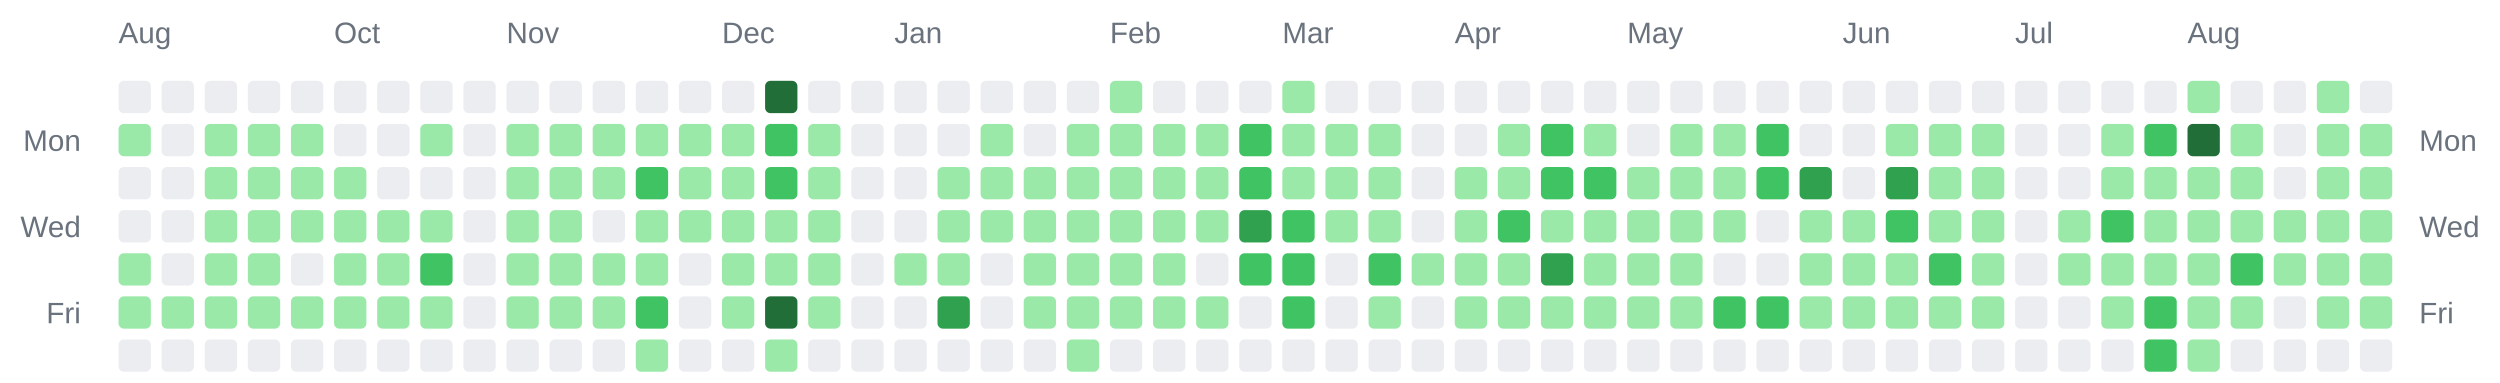
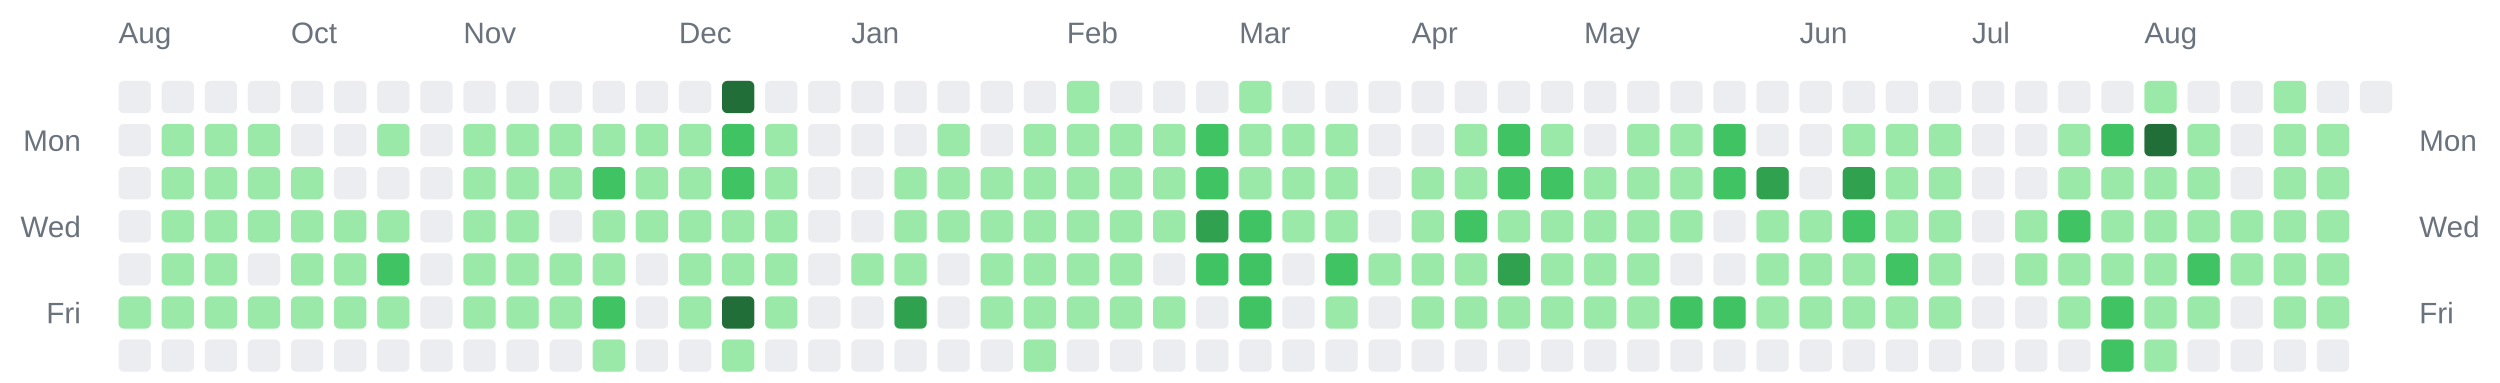
<svg xmlns="http://www.w3.org/2000/svg" width="928" height="142" viewBox="0 0 928 142" role="img" aria-label="Combined contributions calendar for donken and donken-lilly">
  <rect width="100%" height="100%" fill="transparent" /> // regular
  
  
  
  <text x="44" y="16" font-family="Arial, Helvetica, sans-serif" font-size="11" fill="#6a737d">Aug</text>
-   <text x="124" y="16" font-family="Arial, Helvetica, sans-serif" font-size="11" fill="#6a737d">Oct</text>
-   <text x="188" y="16" font-family="Arial, Helvetica, sans-serif" font-size="11" fill="#6a737d">Nov</text>
-   <text x="268" y="16" font-family="Arial, Helvetica, sans-serif" font-size="11" fill="#6a737d">Dec</text>
-   <text x="332" y="16" font-family="Arial, Helvetica, sans-serif" font-size="11" fill="#6a737d">Jan</text>
-   <text x="412" y="16" font-family="Arial, Helvetica, sans-serif" font-size="11" fill="#6a737d">Feb</text>
-   <text x="476" y="16" font-family="Arial, Helvetica, sans-serif" font-size="11" fill="#6a737d">Mar</text>
-   <text x="540" y="16" font-family="Arial, Helvetica, sans-serif" font-size="11" fill="#6a737d">Apr</text>
-   <text x="604" y="16" font-family="Arial, Helvetica, sans-serif" font-size="11" fill="#6a737d">May</text>
-   <text x="684" y="16" font-family="Arial, Helvetica, sans-serif" font-size="11" fill="#6a737d">Jun</text>
-   <text x="748" y="16" font-family="Arial, Helvetica, sans-serif" font-size="11" fill="#6a737d">Jul</text>
-   <text x="812" y="16" font-family="Arial, Helvetica, sans-serif" font-size="11" fill="#6a737d">Aug</text>
+   <text x="108" y="16" font-family="Arial, Helvetica, sans-serif" font-size="11" fill="#6a737d">Oct</text>
+   <text x="172" y="16" font-family="Arial, Helvetica, sans-serif" font-size="11" fill="#6a737d">Nov</text>
+   <text x="252" y="16" font-family="Arial, Helvetica, sans-serif" font-size="11" fill="#6a737d">Dec</text>
+   <text x="316" y="16" font-family="Arial, Helvetica, sans-serif" font-size="11" fill="#6a737d">Jan</text>
+   <text x="396" y="16" font-family="Arial, Helvetica, sans-serif" font-size="11" fill="#6a737d">Feb</text>
+   <text x="460" y="16" font-family="Arial, Helvetica, sans-serif" font-size="11" fill="#6a737d">Mar</text>
+   <text x="524" y="16" font-family="Arial, Helvetica, sans-serif" font-size="11" fill="#6a737d">Apr</text>
+   <text x="588" y="16" font-family="Arial, Helvetica, sans-serif" font-size="11" fill="#6a737d">May</text>
+   <text x="668" y="16" font-family="Arial, Helvetica, sans-serif" font-size="11" fill="#6a737d">Jun</text>
+   <text x="732" y="16" font-family="Arial, Helvetica, sans-serif" font-size="11" fill="#6a737d">Jul</text>
+   <text x="796" y="16" font-family="Arial, Helvetica, sans-serif" font-size="11" fill="#6a737d">Aug</text>
  <text x="30" y="56" text-anchor="end" font-family="Arial, Helvetica, sans-serif" font-size="11" fill="#6a737d">Mon</text>
  <text x="898" y="56" text-anchor="start" font-family="Arial, Helvetica, sans-serif" font-size="11" fill="#6a737d">Mon</text>
  <text x="30" y="88" text-anchor="end" font-family="Arial, Helvetica, sans-serif" font-size="11" fill="#6a737d">Wed</text>
  <text x="898" y="88" text-anchor="start" font-family="Arial, Helvetica, sans-serif" font-size="11" fill="#6a737d">Wed</text>
  <text x="30" y="120" text-anchor="end" font-family="Arial, Helvetica, sans-serif" font-size="11" fill="#6a737d">Fri</text>
  <text x="898" y="120" text-anchor="start" font-family="Arial, Helvetica, sans-serif" font-size="11" fill="#6a737d">Fri</text>
  <rect x="44" y="30" width="12" height="12" rx="2" ry="2" fill="#ebedf0" />
-   <rect x="44" y="46" width="12" height="12" rx="2" ry="2" fill="#9be9a8" />
+   <rect x="44" y="46" width="12" height="12" rx="2" ry="2" fill="#ebedf0" />
  <rect x="44" y="62" width="12" height="12" rx="2" ry="2" fill="#ebedf0" />
  <rect x="44" y="78" width="12" height="12" rx="2" ry="2" fill="#ebedf0" />
-   <rect x="44" y="94" width="12" height="12" rx="2" ry="2" fill="#9be9a8" />
+   <rect x="44" y="94" width="12" height="12" rx="2" ry="2" fill="#ebedf0" />
  <rect x="44" y="110" width="12" height="12" rx="2" ry="2" fill="#9be9a8" />
  <rect x="44" y="126" width="12" height="12" rx="2" ry="2" fill="#ebedf0" />
  <rect x="60" y="30" width="12" height="12" rx="2" ry="2" fill="#ebedf0" />
-   <rect x="60" y="46" width="12" height="12" rx="2" ry="2" fill="#ebedf0" />
-   <rect x="60" y="62" width="12" height="12" rx="2" ry="2" fill="#ebedf0" />
-   <rect x="60" y="78" width="12" height="12" rx="2" ry="2" fill="#ebedf0" />
-   <rect x="60" y="94" width="12" height="12" rx="2" ry="2" fill="#ebedf0" />
+   <rect x="60" y="46" width="12" height="12" rx="2" ry="2" fill="#9be9a8" />
+   <rect x="60" y="62" width="12" height="12" rx="2" ry="2" fill="#9be9a8" />
+   <rect x="60" y="78" width="12" height="12" rx="2" ry="2" fill="#9be9a8" />
+   <rect x="60" y="94" width="12" height="12" rx="2" ry="2" fill="#9be9a8" />
  <rect x="60" y="110" width="12" height="12" rx="2" ry="2" fill="#9be9a8" />
  <rect x="60" y="126" width="12" height="12" rx="2" ry="2" fill="#ebedf0" />
  <rect x="76" y="30" width="12" height="12" rx="2" ry="2" fill="#ebedf0" />
  <rect x="76" y="46" width="12" height="12" rx="2" ry="2" fill="#9be9a8" />
  <rect x="76" y="62" width="12" height="12" rx="2" ry="2" fill="#9be9a8" />
  <rect x="76" y="78" width="12" height="12" rx="2" ry="2" fill="#9be9a8" />
  <rect x="76" y="94" width="12" height="12" rx="2" ry="2" fill="#9be9a8" />
  <rect x="76" y="110" width="12" height="12" rx="2" ry="2" fill="#9be9a8" />
  <rect x="76" y="126" width="12" height="12" rx="2" ry="2" fill="#ebedf0" />
  <rect x="92" y="30" width="12" height="12" rx="2" ry="2" fill="#ebedf0" />
  <rect x="92" y="46" width="12" height="12" rx="2" ry="2" fill="#9be9a8" />
  <rect x="92" y="62" width="12" height="12" rx="2" ry="2" fill="#9be9a8" />
  <rect x="92" y="78" width="12" height="12" rx="2" ry="2" fill="#9be9a8" />
-   <rect x="92" y="94" width="12" height="12" rx="2" ry="2" fill="#9be9a8" />
+   <rect x="92" y="94" width="12" height="12" rx="2" ry="2" fill="#ebedf0" />
  <rect x="92" y="110" width="12" height="12" rx="2" ry="2" fill="#9be9a8" />
  <rect x="92" y="126" width="12" height="12" rx="2" ry="2" fill="#ebedf0" />
  <rect x="108" y="30" width="12" height="12" rx="2" ry="2" fill="#ebedf0" />
-   <rect x="108" y="46" width="12" height="12" rx="2" ry="2" fill="#9be9a8" />
+   <rect x="108" y="46" width="12" height="12" rx="2" ry="2" fill="#ebedf0" />
  <rect x="108" y="62" width="12" height="12" rx="2" ry="2" fill="#9be9a8" />
  <rect x="108" y="78" width="12" height="12" rx="2" ry="2" fill="#9be9a8" />
-   <rect x="108" y="94" width="12" height="12" rx="2" ry="2" fill="#ebedf0" />
+   <rect x="108" y="94" width="12" height="12" rx="2" ry="2" fill="#9be9a8" />
  <rect x="108" y="110" width="12" height="12" rx="2" ry="2" fill="#9be9a8" />
  <rect x="108" y="126" width="12" height="12" rx="2" ry="2" fill="#ebedf0" />
  <rect x="124" y="30" width="12" height="12" rx="2" ry="2" fill="#ebedf0" />
  <rect x="124" y="46" width="12" height="12" rx="2" ry="2" fill="#ebedf0" />
-   <rect x="124" y="62" width="12" height="12" rx="2" ry="2" fill="#9be9a8" />
+   <rect x="124" y="62" width="12" height="12" rx="2" ry="2" fill="#ebedf0" />
  <rect x="124" y="78" width="12" height="12" rx="2" ry="2" fill="#9be9a8" />
  <rect x="124" y="94" width="12" height="12" rx="2" ry="2" fill="#9be9a8" />
  <rect x="124" y="110" width="12" height="12" rx="2" ry="2" fill="#9be9a8" />
  <rect x="124" y="126" width="12" height="12" rx="2" ry="2" fill="#ebedf0" />
  <rect x="140" y="30" width="12" height="12" rx="2" ry="2" fill="#ebedf0" />
-   <rect x="140" y="46" width="12" height="12" rx="2" ry="2" fill="#ebedf0" />
+   <rect x="140" y="46" width="12" height="12" rx="2" ry="2" fill="#9be9a8" />
  <rect x="140" y="62" width="12" height="12" rx="2" ry="2" fill="#ebedf0" />
  <rect x="140" y="78" width="12" height="12" rx="2" ry="2" fill="#9be9a8" />
-   <rect x="140" y="94" width="12" height="12" rx="2" ry="2" fill="#9be9a8" />
+   <rect x="140" y="94" width="12" height="12" rx="2" ry="2" fill="#40c463" />
  <rect x="140" y="110" width="12" height="12" rx="2" ry="2" fill="#9be9a8" />
  <rect x="140" y="126" width="12" height="12" rx="2" ry="2" fill="#ebedf0" />
  <rect x="156" y="30" width="12" height="12" rx="2" ry="2" fill="#ebedf0" />
-   <rect x="156" y="46" width="12" height="12" rx="2" ry="2" fill="#9be9a8" />
+   <rect x="156" y="46" width="12" height="12" rx="2" ry="2" fill="#ebedf0" />
  <rect x="156" y="62" width="12" height="12" rx="2" ry="2" fill="#ebedf0" />
-   <rect x="156" y="78" width="12" height="12" rx="2" ry="2" fill="#9be9a8" />
-   <rect x="156" y="94" width="12" height="12" rx="2" ry="2" fill="#40c463" />
-   <rect x="156" y="110" width="12" height="12" rx="2" ry="2" fill="#9be9a8" />
+   <rect x="156" y="78" width="12" height="12" rx="2" ry="2" fill="#ebedf0" />
+   <rect x="156" y="94" width="12" height="12" rx="2" ry="2" fill="#ebedf0" />
+   <rect x="156" y="110" width="12" height="12" rx="2" ry="2" fill="#ebedf0" />
  <rect x="156" y="126" width="12" height="12" rx="2" ry="2" fill="#ebedf0" />
  <rect x="172" y="30" width="12" height="12" rx="2" ry="2" fill="#ebedf0" />
-   <rect x="172" y="46" width="12" height="12" rx="2" ry="2" fill="#ebedf0" />
-   <rect x="172" y="62" width="12" height="12" rx="2" ry="2" fill="#ebedf0" />
-   <rect x="172" y="78" width="12" height="12" rx="2" ry="2" fill="#ebedf0" />
-   <rect x="172" y="94" width="12" height="12" rx="2" ry="2" fill="#ebedf0" />
-   <rect x="172" y="110" width="12" height="12" rx="2" ry="2" fill="#ebedf0" />
+   <rect x="172" y="46" width="12" height="12" rx="2" ry="2" fill="#9be9a8" />
+   <rect x="172" y="62" width="12" height="12" rx="2" ry="2" fill="#9be9a8" />
+   <rect x="172" y="78" width="12" height="12" rx="2" ry="2" fill="#9be9a8" />
+   <rect x="172" y="94" width="12" height="12" rx="2" ry="2" fill="#9be9a8" />
+   <rect x="172" y="110" width="12" height="12" rx="2" ry="2" fill="#9be9a8" />
  <rect x="172" y="126" width="12" height="12" rx="2" ry="2" fill="#ebedf0" />
  <rect x="188" y="30" width="12" height="12" rx="2" ry="2" fill="#ebedf0" />
  <rect x="188" y="46" width="12" height="12" rx="2" ry="2" fill="#9be9a8" />
  <rect x="188" y="62" width="12" height="12" rx="2" ry="2" fill="#9be9a8" />
  <rect x="188" y="78" width="12" height="12" rx="2" ry="2" fill="#9be9a8" />
  <rect x="188" y="94" width="12" height="12" rx="2" ry="2" fill="#9be9a8" />
  <rect x="188" y="110" width="12" height="12" rx="2" ry="2" fill="#9be9a8" />
  <rect x="188" y="126" width="12" height="12" rx="2" ry="2" fill="#ebedf0" />
  <rect x="204" y="30" width="12" height="12" rx="2" ry="2" fill="#ebedf0" />
  <rect x="204" y="46" width="12" height="12" rx="2" ry="2" fill="#9be9a8" />
  <rect x="204" y="62" width="12" height="12" rx="2" ry="2" fill="#9be9a8" />
-   <rect x="204" y="78" width="12" height="12" rx="2" ry="2" fill="#9be9a8" />
+   <rect x="204" y="78" width="12" height="12" rx="2" ry="2" fill="#ebedf0" />
  <rect x="204" y="94" width="12" height="12" rx="2" ry="2" fill="#9be9a8" />
  <rect x="204" y="110" width="12" height="12" rx="2" ry="2" fill="#9be9a8" />
  <rect x="204" y="126" width="12" height="12" rx="2" ry="2" fill="#ebedf0" />
  <rect x="220" y="30" width="12" height="12" rx="2" ry="2" fill="#ebedf0" />
  <rect x="220" y="46" width="12" height="12" rx="2" ry="2" fill="#9be9a8" />
-   <rect x="220" y="62" width="12" height="12" rx="2" ry="2" fill="#9be9a8" />
-   <rect x="220" y="78" width="12" height="12" rx="2" ry="2" fill="#ebedf0" />
+   <rect x="220" y="62" width="12" height="12" rx="2" ry="2" fill="#40c463" />
+   <rect x="220" y="78" width="12" height="12" rx="2" ry="2" fill="#9be9a8" />
  <rect x="220" y="94" width="12" height="12" rx="2" ry="2" fill="#9be9a8" />
-   <rect x="220" y="110" width="12" height="12" rx="2" ry="2" fill="#9be9a8" />
-   <rect x="220" y="126" width="12" height="12" rx="2" ry="2" fill="#ebedf0" />
+   <rect x="220" y="110" width="12" height="12" rx="2" ry="2" fill="#40c463" />
+   <rect x="220" y="126" width="12" height="12" rx="2" ry="2" fill="#9be9a8" />
  <rect x="236" y="30" width="12" height="12" rx="2" ry="2" fill="#ebedf0" />
  <rect x="236" y="46" width="12" height="12" rx="2" ry="2" fill="#9be9a8" />
-   <rect x="236" y="62" width="12" height="12" rx="2" ry="2" fill="#40c463" />
+   <rect x="236" y="62" width="12" height="12" rx="2" ry="2" fill="#9be9a8" />
  <rect x="236" y="78" width="12" height="12" rx="2" ry="2" fill="#9be9a8" />
-   <rect x="236" y="94" width="12" height="12" rx="2" ry="2" fill="#9be9a8" />
-   <rect x="236" y="110" width="12" height="12" rx="2" ry="2" fill="#40c463" />
-   <rect x="236" y="126" width="12" height="12" rx="2" ry="2" fill="#9be9a8" />
+   <rect x="236" y="94" width="12" height="12" rx="2" ry="2" fill="#ebedf0" />
+   <rect x="236" y="110" width="12" height="12" rx="2" ry="2" fill="#ebedf0" />
+   <rect x="236" y="126" width="12" height="12" rx="2" ry="2" fill="#ebedf0" />
  <rect x="252" y="30" width="12" height="12" rx="2" ry="2" fill="#ebedf0" />
  <rect x="252" y="46" width="12" height="12" rx="2" ry="2" fill="#9be9a8" />
  <rect x="252" y="62" width="12" height="12" rx="2" ry="2" fill="#9be9a8" />
  <rect x="252" y="78" width="12" height="12" rx="2" ry="2" fill="#9be9a8" />
-   <rect x="252" y="94" width="12" height="12" rx="2" ry="2" fill="#ebedf0" />
-   <rect x="252" y="110" width="12" height="12" rx="2" ry="2" fill="#ebedf0" />
+   <rect x="252" y="94" width="12" height="12" rx="2" ry="2" fill="#9be9a8" />
+   <rect x="252" y="110" width="12" height="12" rx="2" ry="2" fill="#9be9a8" />
  <rect x="252" y="126" width="12" height="12" rx="2" ry="2" fill="#ebedf0" />
-   <rect x="268" y="30" width="12" height="12" rx="2" ry="2" fill="#ebedf0" />
-   <rect x="268" y="46" width="12" height="12" rx="2" ry="2" fill="#9be9a8" />
-   <rect x="268" y="62" width="12" height="12" rx="2" ry="2" fill="#9be9a8" />
+   <rect x="268" y="30" width="12" height="12" rx="2" ry="2" fill="#216e39" />
+   <rect x="268" y="46" width="12" height="12" rx="2" ry="2" fill="#40c463" />
+   <rect x="268" y="62" width="12" height="12" rx="2" ry="2" fill="#40c463" />
  <rect x="268" y="78" width="12" height="12" rx="2" ry="2" fill="#9be9a8" />
  <rect x="268" y="94" width="12" height="12" rx="2" ry="2" fill="#9be9a8" />
-   <rect x="268" y="110" width="12" height="12" rx="2" ry="2" fill="#9be9a8" />
-   <rect x="268" y="126" width="12" height="12" rx="2" ry="2" fill="#ebedf0" />
-   <rect x="284" y="30" width="12" height="12" rx="2" ry="2" fill="#216e39" />
-   <rect x="284" y="46" width="12" height="12" rx="2" ry="2" fill="#40c463" />
-   <rect x="284" y="62" width="12" height="12" rx="2" ry="2" fill="#40c463" />
+   <rect x="268" y="110" width="12" height="12" rx="2" ry="2" fill="#216e39" />
+   <rect x="268" y="126" width="12" height="12" rx="2" ry="2" fill="#9be9a8" />
+   <rect x="284" y="30" width="12" height="12" rx="2" ry="2" fill="#ebedf0" />
+   <rect x="284" y="46" width="12" height="12" rx="2" ry="2" fill="#9be9a8" />
+   <rect x="284" y="62" width="12" height="12" rx="2" ry="2" fill="#9be9a8" />
  <rect x="284" y="78" width="12" height="12" rx="2" ry="2" fill="#9be9a8" />
  <rect x="284" y="94" width="12" height="12" rx="2" ry="2" fill="#9be9a8" />
-   <rect x="284" y="110" width="12" height="12" rx="2" ry="2" fill="#216e39" />
-   <rect x="284" y="126" width="12" height="12" rx="2" ry="2" fill="#9be9a8" />
+   <rect x="284" y="110" width="12" height="12" rx="2" ry="2" fill="#9be9a8" />
+   <rect x="284" y="126" width="12" height="12" rx="2" ry="2" fill="#ebedf0" />
  <rect x="300" y="30" width="12" height="12" rx="2" ry="2" fill="#ebedf0" />
-   <rect x="300" y="46" width="12" height="12" rx="2" ry="2" fill="#9be9a8" />
-   <rect x="300" y="62" width="12" height="12" rx="2" ry="2" fill="#9be9a8" />
-   <rect x="300" y="78" width="12" height="12" rx="2" ry="2" fill="#9be9a8" />
-   <rect x="300" y="94" width="12" height="12" rx="2" ry="2" fill="#9be9a8" />
-   <rect x="300" y="110" width="12" height="12" rx="2" ry="2" fill="#9be9a8" />
+   <rect x="300" y="46" width="12" height="12" rx="2" ry="2" fill="#ebedf0" />
+   <rect x="300" y="62" width="12" height="12" rx="2" ry="2" fill="#ebedf0" />
+   <rect x="300" y="78" width="12" height="12" rx="2" ry="2" fill="#ebedf0" />
+   <rect x="300" y="94" width="12" height="12" rx="2" ry="2" fill="#ebedf0" />
+   <rect x="300" y="110" width="12" height="12" rx="2" ry="2" fill="#ebedf0" />
  <rect x="300" y="126" width="12" height="12" rx="2" ry="2" fill="#ebedf0" />
  <rect x="316" y="30" width="12" height="12" rx="2" ry="2" fill="#ebedf0" />
  <rect x="316" y="46" width="12" height="12" rx="2" ry="2" fill="#ebedf0" />
  <rect x="316" y="62" width="12" height="12" rx="2" ry="2" fill="#ebedf0" />
  <rect x="316" y="78" width="12" height="12" rx="2" ry="2" fill="#ebedf0" />
-   <rect x="316" y="94" width="12" height="12" rx="2" ry="2" fill="#ebedf0" />
+   <rect x="316" y="94" width="12" height="12" rx="2" ry="2" fill="#9be9a8" />
  <rect x="316" y="110" width="12" height="12" rx="2" ry="2" fill="#ebedf0" />
  <rect x="316" y="126" width="12" height="12" rx="2" ry="2" fill="#ebedf0" />
  <rect x="332" y="30" width="12" height="12" rx="2" ry="2" fill="#ebedf0" />
  <rect x="332" y="46" width="12" height="12" rx="2" ry="2" fill="#ebedf0" />
-   <rect x="332" y="62" width="12" height="12" rx="2" ry="2" fill="#ebedf0" />
-   <rect x="332" y="78" width="12" height="12" rx="2" ry="2" fill="#ebedf0" />
+   <rect x="332" y="62" width="12" height="12" rx="2" ry="2" fill="#9be9a8" />
+   <rect x="332" y="78" width="12" height="12" rx="2" ry="2" fill="#9be9a8" />
  <rect x="332" y="94" width="12" height="12" rx="2" ry="2" fill="#9be9a8" />
-   <rect x="332" y="110" width="12" height="12" rx="2" ry="2" fill="#ebedf0" />
+   <rect x="332" y="110" width="12" height="12" rx="2" ry="2" fill="#30a14e" />
  <rect x="332" y="126" width="12" height="12" rx="2" ry="2" fill="#ebedf0" />
  <rect x="348" y="30" width="12" height="12" rx="2" ry="2" fill="#ebedf0" />
-   <rect x="348" y="46" width="12" height="12" rx="2" ry="2" fill="#ebedf0" />
+   <rect x="348" y="46" width="12" height="12" rx="2" ry="2" fill="#9be9a8" />
  <rect x="348" y="62" width="12" height="12" rx="2" ry="2" fill="#9be9a8" />
  <rect x="348" y="78" width="12" height="12" rx="2" ry="2" fill="#9be9a8" />
-   <rect x="348" y="94" width="12" height="12" rx="2" ry="2" fill="#9be9a8" />
-   <rect x="348" y="110" width="12" height="12" rx="2" ry="2" fill="#30a14e" />
+   <rect x="348" y="94" width="12" height="12" rx="2" ry="2" fill="#ebedf0" />
+   <rect x="348" y="110" width="12" height="12" rx="2" ry="2" fill="#ebedf0" />
  <rect x="348" y="126" width="12" height="12" rx="2" ry="2" fill="#ebedf0" />
  <rect x="364" y="30" width="12" height="12" rx="2" ry="2" fill="#ebedf0" />
-   <rect x="364" y="46" width="12" height="12" rx="2" ry="2" fill="#9be9a8" />
+   <rect x="364" y="46" width="12" height="12" rx="2" ry="2" fill="#ebedf0" />
  <rect x="364" y="62" width="12" height="12" rx="2" ry="2" fill="#9be9a8" />
  <rect x="364" y="78" width="12" height="12" rx="2" ry="2" fill="#9be9a8" />
-   <rect x="364" y="94" width="12" height="12" rx="2" ry="2" fill="#ebedf0" />
-   <rect x="364" y="110" width="12" height="12" rx="2" ry="2" fill="#ebedf0" />
+   <rect x="364" y="94" width="12" height="12" rx="2" ry="2" fill="#9be9a8" />
+   <rect x="364" y="110" width="12" height="12" rx="2" ry="2" fill="#9be9a8" />
  <rect x="364" y="126" width="12" height="12" rx="2" ry="2" fill="#ebedf0" />
  <rect x="380" y="30" width="12" height="12" rx="2" ry="2" fill="#ebedf0" />
-   <rect x="380" y="46" width="12" height="12" rx="2" ry="2" fill="#ebedf0" />
+   <rect x="380" y="46" width="12" height="12" rx="2" ry="2" fill="#9be9a8" />
  <rect x="380" y="62" width="12" height="12" rx="2" ry="2" fill="#9be9a8" />
  <rect x="380" y="78" width="12" height="12" rx="2" ry="2" fill="#9be9a8" />
  <rect x="380" y="94" width="12" height="12" rx="2" ry="2" fill="#9be9a8" />
  <rect x="380" y="110" width="12" height="12" rx="2" ry="2" fill="#9be9a8" />
-   <rect x="380" y="126" width="12" height="12" rx="2" ry="2" fill="#ebedf0" />
-   <rect x="396" y="30" width="12" height="12" rx="2" ry="2" fill="#ebedf0" />
+   <rect x="380" y="126" width="12" height="12" rx="2" ry="2" fill="#9be9a8" />
+   <rect x="396" y="30" width="12" height="12" rx="2" ry="2" fill="#9be9a8" />
  <rect x="396" y="46" width="12" height="12" rx="2" ry="2" fill="#9be9a8" />
  <rect x="396" y="62" width="12" height="12" rx="2" ry="2" fill="#9be9a8" />
  <rect x="396" y="78" width="12" height="12" rx="2" ry="2" fill="#9be9a8" />
  <rect x="396" y="94" width="12" height="12" rx="2" ry="2" fill="#9be9a8" />
  <rect x="396" y="110" width="12" height="12" rx="2" ry="2" fill="#9be9a8" />
-   <rect x="396" y="126" width="12" height="12" rx="2" ry="2" fill="#9be9a8" />
-   <rect x="412" y="30" width="12" height="12" rx="2" ry="2" fill="#9be9a8" />
+   <rect x="396" y="126" width="12" height="12" rx="2" ry="2" fill="#ebedf0" />
+   <rect x="412" y="30" width="12" height="12" rx="2" ry="2" fill="#ebedf0" />
  <rect x="412" y="46" width="12" height="12" rx="2" ry="2" fill="#9be9a8" />
  <rect x="412" y="62" width="12" height="12" rx="2" ry="2" fill="#9be9a8" />
  <rect x="412" y="78" width="12" height="12" rx="2" ry="2" fill="#9be9a8" />
  <rect x="412" y="94" width="12" height="12" rx="2" ry="2" fill="#9be9a8" />
  <rect x="412" y="110" width="12" height="12" rx="2" ry="2" fill="#9be9a8" />
  <rect x="412" y="126" width="12" height="12" rx="2" ry="2" fill="#ebedf0" />
  <rect x="428" y="30" width="12" height="12" rx="2" ry="2" fill="#ebedf0" />
  <rect x="428" y="46" width="12" height="12" rx="2" ry="2" fill="#9be9a8" />
  <rect x="428" y="62" width="12" height="12" rx="2" ry="2" fill="#9be9a8" />
  <rect x="428" y="78" width="12" height="12" rx="2" ry="2" fill="#9be9a8" />
-   <rect x="428" y="94" width="12" height="12" rx="2" ry="2" fill="#9be9a8" />
+   <rect x="428" y="94" width="12" height="12" rx="2" ry="2" fill="#ebedf0" />
  <rect x="428" y="110" width="12" height="12" rx="2" ry="2" fill="#9be9a8" />
  <rect x="428" y="126" width="12" height="12" rx="2" ry="2" fill="#ebedf0" />
  <rect x="444" y="30" width="12" height="12" rx="2" ry="2" fill="#ebedf0" />
-   <rect x="444" y="46" width="12" height="12" rx="2" ry="2" fill="#9be9a8" />
-   <rect x="444" y="62" width="12" height="12" rx="2" ry="2" fill="#9be9a8" />
-   <rect x="444" y="78" width="12" height="12" rx="2" ry="2" fill="#9be9a8" />
-   <rect x="444" y="94" width="12" height="12" rx="2" ry="2" fill="#ebedf0" />
-   <rect x="444" y="110" width="12" height="12" rx="2" ry="2" fill="#9be9a8" />
+   <rect x="444" y="46" width="12" height="12" rx="2" ry="2" fill="#40c463" />
+   <rect x="444" y="62" width="12" height="12" rx="2" ry="2" fill="#40c463" />
+   <rect x="444" y="78" width="12" height="12" rx="2" ry="2" fill="#30a14e" />
+   <rect x="444" y="94" width="12" height="12" rx="2" ry="2" fill="#40c463" />
+   <rect x="444" y="110" width="12" height="12" rx="2" ry="2" fill="#ebedf0" />
  <rect x="444" y="126" width="12" height="12" rx="2" ry="2" fill="#ebedf0" />
-   <rect x="460" y="30" width="12" height="12" rx="2" ry="2" fill="#ebedf0" />
-   <rect x="460" y="46" width="12" height="12" rx="2" ry="2" fill="#40c463" />
-   <rect x="460" y="62" width="12" height="12" rx="2" ry="2" fill="#40c463" />
-   <rect x="460" y="78" width="12" height="12" rx="2" ry="2" fill="#30a14e" />
+   <rect x="460" y="30" width="12" height="12" rx="2" ry="2" fill="#9be9a8" />
+   <rect x="460" y="46" width="12" height="12" rx="2" ry="2" fill="#9be9a8" />
+   <rect x="460" y="62" width="12" height="12" rx="2" ry="2" fill="#9be9a8" />
+   <rect x="460" y="78" width="12" height="12" rx="2" ry="2" fill="#40c463" />
  <rect x="460" y="94" width="12" height="12" rx="2" ry="2" fill="#40c463" />
-   <rect x="460" y="110" width="12" height="12" rx="2" ry="2" fill="#ebedf0" />
+   <rect x="460" y="110" width="12" height="12" rx="2" ry="2" fill="#40c463" />
  <rect x="460" y="126" width="12" height="12" rx="2" ry="2" fill="#ebedf0" />
-   <rect x="476" y="30" width="12" height="12" rx="2" ry="2" fill="#9be9a8" />
+   <rect x="476" y="30" width="12" height="12" rx="2" ry="2" fill="#ebedf0" />
  <rect x="476" y="46" width="12" height="12" rx="2" ry="2" fill="#9be9a8" />
  <rect x="476" y="62" width="12" height="12" rx="2" ry="2" fill="#9be9a8" />
-   <rect x="476" y="78" width="12" height="12" rx="2" ry="2" fill="#40c463" />
-   <rect x="476" y="94" width="12" height="12" rx="2" ry="2" fill="#40c463" />
-   <rect x="476" y="110" width="12" height="12" rx="2" ry="2" fill="#40c463" />
+   <rect x="476" y="78" width="12" height="12" rx="2" ry="2" fill="#9be9a8" />
+   <rect x="476" y="94" width="12" height="12" rx="2" ry="2" fill="#ebedf0" />
+   <rect x="476" y="110" width="12" height="12" rx="2" ry="2" fill="#ebedf0" />
  <rect x="476" y="126" width="12" height="12" rx="2" ry="2" fill="#ebedf0" />
  <rect x="492" y="30" width="12" height="12" rx="2" ry="2" fill="#ebedf0" />
  <rect x="492" y="46" width="12" height="12" rx="2" ry="2" fill="#9be9a8" />
  <rect x="492" y="62" width="12" height="12" rx="2" ry="2" fill="#9be9a8" />
  <rect x="492" y="78" width="12" height="12" rx="2" ry="2" fill="#9be9a8" />
-   <rect x="492" y="94" width="12" height="12" rx="2" ry="2" fill="#ebedf0" />
-   <rect x="492" y="110" width="12" height="12" rx="2" ry="2" fill="#ebedf0" />
+   <rect x="492" y="94" width="12" height="12" rx="2" ry="2" fill="#40c463" />
+   <rect x="492" y="110" width="12" height="12" rx="2" ry="2" fill="#9be9a8" />
  <rect x="492" y="126" width="12" height="12" rx="2" ry="2" fill="#ebedf0" />
  <rect x="508" y="30" width="12" height="12" rx="2" ry="2" fill="#ebedf0" />
-   <rect x="508" y="46" width="12" height="12" rx="2" ry="2" fill="#9be9a8" />
-   <rect x="508" y="62" width="12" height="12" rx="2" ry="2" fill="#9be9a8" />
-   <rect x="508" y="78" width="12" height="12" rx="2" ry="2" fill="#9be9a8" />
-   <rect x="508" y="94" width="12" height="12" rx="2" ry="2" fill="#40c463" />
-   <rect x="508" y="110" width="12" height="12" rx="2" ry="2" fill="#9be9a8" />
+   <rect x="508" y="46" width="12" height="12" rx="2" ry="2" fill="#ebedf0" />
+   <rect x="508" y="62" width="12" height="12" rx="2" ry="2" fill="#ebedf0" />
+   <rect x="508" y="78" width="12" height="12" rx="2" ry="2" fill="#ebedf0" />
+   <rect x="508" y="94" width="12" height="12" rx="2" ry="2" fill="#9be9a8" />
+   <rect x="508" y="110" width="12" height="12" rx="2" ry="2" fill="#ebedf0" />
  <rect x="508" y="126" width="12" height="12" rx="2" ry="2" fill="#ebedf0" />
  <rect x="524" y="30" width="12" height="12" rx="2" ry="2" fill="#ebedf0" />
  <rect x="524" y="46" width="12" height="12" rx="2" ry="2" fill="#ebedf0" />
-   <rect x="524" y="62" width="12" height="12" rx="2" ry="2" fill="#ebedf0" />
-   <rect x="524" y="78" width="12" height="12" rx="2" ry="2" fill="#ebedf0" />
+   <rect x="524" y="62" width="12" height="12" rx="2" ry="2" fill="#9be9a8" />
+   <rect x="524" y="78" width="12" height="12" rx="2" ry="2" fill="#9be9a8" />
  <rect x="524" y="94" width="12" height="12" rx="2" ry="2" fill="#9be9a8" />
-   <rect x="524" y="110" width="12" height="12" rx="2" ry="2" fill="#ebedf0" />
+   <rect x="524" y="110" width="12" height="12" rx="2" ry="2" fill="#9be9a8" />
  <rect x="524" y="126" width="12" height="12" rx="2" ry="2" fill="#ebedf0" />
  <rect x="540" y="30" width="12" height="12" rx="2" ry="2" fill="#ebedf0" />
-   <rect x="540" y="46" width="12" height="12" rx="2" ry="2" fill="#ebedf0" />
+   <rect x="540" y="46" width="12" height="12" rx="2" ry="2" fill="#9be9a8" />
  <rect x="540" y="62" width="12" height="12" rx="2" ry="2" fill="#9be9a8" />
-   <rect x="540" y="78" width="12" height="12" rx="2" ry="2" fill="#9be9a8" />
+   <rect x="540" y="78" width="12" height="12" rx="2" ry="2" fill="#40c463" />
  <rect x="540" y="94" width="12" height="12" rx="2" ry="2" fill="#9be9a8" />
  <rect x="540" y="110" width="12" height="12" rx="2" ry="2" fill="#9be9a8" />
  <rect x="540" y="126" width="12" height="12" rx="2" ry="2" fill="#ebedf0" />
  <rect x="556" y="30" width="12" height="12" rx="2" ry="2" fill="#ebedf0" />
-   <rect x="556" y="46" width="12" height="12" rx="2" ry="2" fill="#9be9a8" />
-   <rect x="556" y="62" width="12" height="12" rx="2" ry="2" fill="#9be9a8" />
-   <rect x="556" y="78" width="12" height="12" rx="2" ry="2" fill="#40c463" />
-   <rect x="556" y="94" width="12" height="12" rx="2" ry="2" fill="#9be9a8" />
+   <rect x="556" y="46" width="12" height="12" rx="2" ry="2" fill="#40c463" />
+   <rect x="556" y="62" width="12" height="12" rx="2" ry="2" fill="#40c463" />
+   <rect x="556" y="78" width="12" height="12" rx="2" ry="2" fill="#9be9a8" />
+   <rect x="556" y="94" width="12" height="12" rx="2" ry="2" fill="#30a14e" />
  <rect x="556" y="110" width="12" height="12" rx="2" ry="2" fill="#9be9a8" />
  <rect x="556" y="126" width="12" height="12" rx="2" ry="2" fill="#ebedf0" />
  <rect x="572" y="30" width="12" height="12" rx="2" ry="2" fill="#ebedf0" />
-   <rect x="572" y="46" width="12" height="12" rx="2" ry="2" fill="#40c463" />
+   <rect x="572" y="46" width="12" height="12" rx="2" ry="2" fill="#9be9a8" />
  <rect x="572" y="62" width="12" height="12" rx="2" ry="2" fill="#40c463" />
  <rect x="572" y="78" width="12" height="12" rx="2" ry="2" fill="#9be9a8" />
-   <rect x="572" y="94" width="12" height="12" rx="2" ry="2" fill="#30a14e" />
+   <rect x="572" y="94" width="12" height="12" rx="2" ry="2" fill="#9be9a8" />
  <rect x="572" y="110" width="12" height="12" rx="2" ry="2" fill="#9be9a8" />
  <rect x="572" y="126" width="12" height="12" rx="2" ry="2" fill="#ebedf0" />
  <rect x="588" y="30" width="12" height="12" rx="2" ry="2" fill="#ebedf0" />
-   <rect x="588" y="46" width="12" height="12" rx="2" ry="2" fill="#9be9a8" />
-   <rect x="588" y="62" width="12" height="12" rx="2" ry="2" fill="#40c463" />
+   <rect x="588" y="46" width="12" height="12" rx="2" ry="2" fill="#ebedf0" />
+   <rect x="588" y="62" width="12" height="12" rx="2" ry="2" fill="#9be9a8" />
  <rect x="588" y="78" width="12" height="12" rx="2" ry="2" fill="#9be9a8" />
  <rect x="588" y="94" width="12" height="12" rx="2" ry="2" fill="#9be9a8" />
  <rect x="588" y="110" width="12" height="12" rx="2" ry="2" fill="#9be9a8" />
  <rect x="588" y="126" width="12" height="12" rx="2" ry="2" fill="#ebedf0" />
  <rect x="604" y="30" width="12" height="12" rx="2" ry="2" fill="#ebedf0" />
-   <rect x="604" y="46" width="12" height="12" rx="2" ry="2" fill="#ebedf0" />
+   <rect x="604" y="46" width="12" height="12" rx="2" ry="2" fill="#9be9a8" />
  <rect x="604" y="62" width="12" height="12" rx="2" ry="2" fill="#9be9a8" />
  <rect x="604" y="78" width="12" height="12" rx="2" ry="2" fill="#9be9a8" />
  <rect x="604" y="94" width="12" height="12" rx="2" ry="2" fill="#9be9a8" />
  <rect x="604" y="110" width="12" height="12" rx="2" ry="2" fill="#9be9a8" />
  <rect x="604" y="126" width="12" height="12" rx="2" ry="2" fill="#ebedf0" />
  <rect x="620" y="30" width="12" height="12" rx="2" ry="2" fill="#ebedf0" />
  <rect x="620" y="46" width="12" height="12" rx="2" ry="2" fill="#9be9a8" />
  <rect x="620" y="62" width="12" height="12" rx="2" ry="2" fill="#9be9a8" />
  <rect x="620" y="78" width="12" height="12" rx="2" ry="2" fill="#9be9a8" />
-   <rect x="620" y="94" width="12" height="12" rx="2" ry="2" fill="#9be9a8" />
-   <rect x="620" y="110" width="12" height="12" rx="2" ry="2" fill="#9be9a8" />
+   <rect x="620" y="94" width="12" height="12" rx="2" ry="2" fill="#ebedf0" />
+   <rect x="620" y="110" width="12" height="12" rx="2" ry="2" fill="#40c463" />
  <rect x="620" y="126" width="12" height="12" rx="2" ry="2" fill="#ebedf0" />
  <rect x="636" y="30" width="12" height="12" rx="2" ry="2" fill="#ebedf0" />
-   <rect x="636" y="46" width="12" height="12" rx="2" ry="2" fill="#9be9a8" />
-   <rect x="636" y="62" width="12" height="12" rx="2" ry="2" fill="#9be9a8" />
-   <rect x="636" y="78" width="12" height="12" rx="2" ry="2" fill="#9be9a8" />
+   <rect x="636" y="46" width="12" height="12" rx="2" ry="2" fill="#40c463" />
+   <rect x="636" y="62" width="12" height="12" rx="2" ry="2" fill="#40c463" />
+   <rect x="636" y="78" width="12" height="12" rx="2" ry="2" fill="#ebedf0" />
  <rect x="636" y="94" width="12" height="12" rx="2" ry="2" fill="#ebedf0" />
  <rect x="636" y="110" width="12" height="12" rx="2" ry="2" fill="#40c463" />
  <rect x="636" y="126" width="12" height="12" rx="2" ry="2" fill="#ebedf0" />
  <rect x="652" y="30" width="12" height="12" rx="2" ry="2" fill="#ebedf0" />
-   <rect x="652" y="46" width="12" height="12" rx="2" ry="2" fill="#40c463" />
-   <rect x="652" y="62" width="12" height="12" rx="2" ry="2" fill="#40c463" />
-   <rect x="652" y="78" width="12" height="12" rx="2" ry="2" fill="#ebedf0" />
-   <rect x="652" y="94" width="12" height="12" rx="2" ry="2" fill="#ebedf0" />
-   <rect x="652" y="110" width="12" height="12" rx="2" ry="2" fill="#40c463" />
+   <rect x="652" y="46" width="12" height="12" rx="2" ry="2" fill="#ebedf0" />
+   <rect x="652" y="62" width="12" height="12" rx="2" ry="2" fill="#30a14e" />
+   <rect x="652" y="78" width="12" height="12" rx="2" ry="2" fill="#9be9a8" />
+   <rect x="652" y="94" width="12" height="12" rx="2" ry="2" fill="#9be9a8" />
+   <rect x="652" y="110" width="12" height="12" rx="2" ry="2" fill="#9be9a8" />
  <rect x="652" y="126" width="12" height="12" rx="2" ry="2" fill="#ebedf0" />
  <rect x="668" y="30" width="12" height="12" rx="2" ry="2" fill="#ebedf0" />
  <rect x="668" y="46" width="12" height="12" rx="2" ry="2" fill="#ebedf0" />
-   <rect x="668" y="62" width="12" height="12" rx="2" ry="2" fill="#30a14e" />
+   <rect x="668" y="62" width="12" height="12" rx="2" ry="2" fill="#ebedf0" />
  <rect x="668" y="78" width="12" height="12" rx="2" ry="2" fill="#9be9a8" />
  <rect x="668" y="94" width="12" height="12" rx="2" ry="2" fill="#9be9a8" />
  <rect x="668" y="110" width="12" height="12" rx="2" ry="2" fill="#9be9a8" />
  <rect x="668" y="126" width="12" height="12" rx="2" ry="2" fill="#ebedf0" />
  <rect x="684" y="30" width="12" height="12" rx="2" ry="2" fill="#ebedf0" />
-   <rect x="684" y="46" width="12" height="12" rx="2" ry="2" fill="#ebedf0" />
-   <rect x="684" y="62" width="12" height="12" rx="2" ry="2" fill="#ebedf0" />
-   <rect x="684" y="78" width="12" height="12" rx="2" ry="2" fill="#9be9a8" />
+   <rect x="684" y="46" width="12" height="12" rx="2" ry="2" fill="#9be9a8" />
+   <rect x="684" y="62" width="12" height="12" rx="2" ry="2" fill="#30a14e" />
+   <rect x="684" y="78" width="12" height="12" rx="2" ry="2" fill="#40c463" />
  <rect x="684" y="94" width="12" height="12" rx="2" ry="2" fill="#9be9a8" />
  <rect x="684" y="110" width="12" height="12" rx="2" ry="2" fill="#9be9a8" />
  <rect x="684" y="126" width="12" height="12" rx="2" ry="2" fill="#ebedf0" />
  <rect x="700" y="30" width="12" height="12" rx="2" ry="2" fill="#ebedf0" />
  <rect x="700" y="46" width="12" height="12" rx="2" ry="2" fill="#9be9a8" />
-   <rect x="700" y="62" width="12" height="12" rx="2" ry="2" fill="#30a14e" />
-   <rect x="700" y="78" width="12" height="12" rx="2" ry="2" fill="#40c463" />
-   <rect x="700" y="94" width="12" height="12" rx="2" ry="2" fill="#9be9a8" />
+   <rect x="700" y="62" width="12" height="12" rx="2" ry="2" fill="#9be9a8" />
+   <rect x="700" y="78" width="12" height="12" rx="2" ry="2" fill="#9be9a8" />
+   <rect x="700" y="94" width="12" height="12" rx="2" ry="2" fill="#40c463" />
  <rect x="700" y="110" width="12" height="12" rx="2" ry="2" fill="#9be9a8" />
  <rect x="700" y="126" width="12" height="12" rx="2" ry="2" fill="#ebedf0" />
  <rect x="716" y="30" width="12" height="12" rx="2" ry="2" fill="#ebedf0" />
  <rect x="716" y="46" width="12" height="12" rx="2" ry="2" fill="#9be9a8" />
  <rect x="716" y="62" width="12" height="12" rx="2" ry="2" fill="#9be9a8" />
  <rect x="716" y="78" width="12" height="12" rx="2" ry="2" fill="#9be9a8" />
-   <rect x="716" y="94" width="12" height="12" rx="2" ry="2" fill="#40c463" />
+   <rect x="716" y="94" width="12" height="12" rx="2" ry="2" fill="#9be9a8" />
  <rect x="716" y="110" width="12" height="12" rx="2" ry="2" fill="#9be9a8" />
  <rect x="716" y="126" width="12" height="12" rx="2" ry="2" fill="#ebedf0" />
  <rect x="732" y="30" width="12" height="12" rx="2" ry="2" fill="#ebedf0" />
-   <rect x="732" y="46" width="12" height="12" rx="2" ry="2" fill="#9be9a8" />
-   <rect x="732" y="62" width="12" height="12" rx="2" ry="2" fill="#9be9a8" />
-   <rect x="732" y="78" width="12" height="12" rx="2" ry="2" fill="#9be9a8" />
-   <rect x="732" y="94" width="12" height="12" rx="2" ry="2" fill="#9be9a8" />
-   <rect x="732" y="110" width="12" height="12" rx="2" ry="2" fill="#9be9a8" />
+   <rect x="732" y="46" width="12" height="12" rx="2" ry="2" fill="#ebedf0" />
+   <rect x="732" y="62" width="12" height="12" rx="2" ry="2" fill="#ebedf0" />
+   <rect x="732" y="78" width="12" height="12" rx="2" ry="2" fill="#ebedf0" />
+   <rect x="732" y="94" width="12" height="12" rx="2" ry="2" fill="#ebedf0" />
+   <rect x="732" y="110" width="12" height="12" rx="2" ry="2" fill="#ebedf0" />
  <rect x="732" y="126" width="12" height="12" rx="2" ry="2" fill="#ebedf0" />
  <rect x="748" y="30" width="12" height="12" rx="2" ry="2" fill="#ebedf0" />
  <rect x="748" y="46" width="12" height="12" rx="2" ry="2" fill="#ebedf0" />
  <rect x="748" y="62" width="12" height="12" rx="2" ry="2" fill="#ebedf0" />
-   <rect x="748" y="78" width="12" height="12" rx="2" ry="2" fill="#ebedf0" />
-   <rect x="748" y="94" width="12" height="12" rx="2" ry="2" fill="#ebedf0" />
+   <rect x="748" y="78" width="12" height="12" rx="2" ry="2" fill="#9be9a8" />
+   <rect x="748" y="94" width="12" height="12" rx="2" ry="2" fill="#9be9a8" />
  <rect x="748" y="110" width="12" height="12" rx="2" ry="2" fill="#ebedf0" />
  <rect x="748" y="126" width="12" height="12" rx="2" ry="2" fill="#ebedf0" />
  <rect x="764" y="30" width="12" height="12" rx="2" ry="2" fill="#ebedf0" />
-   <rect x="764" y="46" width="12" height="12" rx="2" ry="2" fill="#ebedf0" />
-   <rect x="764" y="62" width="12" height="12" rx="2" ry="2" fill="#ebedf0" />
-   <rect x="764" y="78" width="12" height="12" rx="2" ry="2" fill="#9be9a8" />
+   <rect x="764" y="46" width="12" height="12" rx="2" ry="2" fill="#9be9a8" />
+   <rect x="764" y="62" width="12" height="12" rx="2" ry="2" fill="#9be9a8" />
+   <rect x="764" y="78" width="12" height="12" rx="2" ry="2" fill="#40c463" />
  <rect x="764" y="94" width="12" height="12" rx="2" ry="2" fill="#9be9a8" />
-   <rect x="764" y="110" width="12" height="12" rx="2" ry="2" fill="#ebedf0" />
+   <rect x="764" y="110" width="12" height="12" rx="2" ry="2" fill="#9be9a8" />
  <rect x="764" y="126" width="12" height="12" rx="2" ry="2" fill="#ebedf0" />
  <rect x="780" y="30" width="12" height="12" rx="2" ry="2" fill="#ebedf0" />
-   <rect x="780" y="46" width="12" height="12" rx="2" ry="2" fill="#9be9a8" />
+   <rect x="780" y="46" width="12" height="12" rx="2" ry="2" fill="#40c463" />
  <rect x="780" y="62" width="12" height="12" rx="2" ry="2" fill="#9be9a8" />
-   <rect x="780" y="78" width="12" height="12" rx="2" ry="2" fill="#40c463" />
+   <rect x="780" y="78" width="12" height="12" rx="2" ry="2" fill="#9be9a8" />
  <rect x="780" y="94" width="12" height="12" rx="2" ry="2" fill="#9be9a8" />
-   <rect x="780" y="110" width="12" height="12" rx="2" ry="2" fill="#9be9a8" />
-   <rect x="780" y="126" width="12" height="12" rx="2" ry="2" fill="#ebedf0" />
-   <rect x="796" y="30" width="12" height="12" rx="2" ry="2" fill="#ebedf0" />
-   <rect x="796" y="46" width="12" height="12" rx="2" ry="2" fill="#40c463" />
+   <rect x="780" y="110" width="12" height="12" rx="2" ry="2" fill="#40c463" />
+   <rect x="780" y="126" width="12" height="12" rx="2" ry="2" fill="#40c463" />
+   <rect x="796" y="30" width="12" height="12" rx="2" ry="2" fill="#9be9a8" />
+   <rect x="796" y="46" width="12" height="12" rx="2" ry="2" fill="#216e39" />
  <rect x="796" y="62" width="12" height="12" rx="2" ry="2" fill="#9be9a8" />
  <rect x="796" y="78" width="12" height="12" rx="2" ry="2" fill="#9be9a8" />
  <rect x="796" y="94" width="12" height="12" rx="2" ry="2" fill="#9be9a8" />
-   <rect x="796" y="110" width="12" height="12" rx="2" ry="2" fill="#40c463" />
-   <rect x="796" y="126" width="12" height="12" rx="2" ry="2" fill="#40c463" />
-   <rect x="812" y="30" width="12" height="12" rx="2" ry="2" fill="#9be9a8" />
-   <rect x="812" y="46" width="12" height="12" rx="2" ry="2" fill="#216e39" />
+   <rect x="796" y="110" width="12" height="12" rx="2" ry="2" fill="#9be9a8" />
+   <rect x="796" y="126" width="12" height="12" rx="2" ry="2" fill="#9be9a8" />
+   <rect x="812" y="30" width="12" height="12" rx="2" ry="2" fill="#ebedf0" />
+   <rect x="812" y="46" width="12" height="12" rx="2" ry="2" fill="#9be9a8" />
  <rect x="812" y="62" width="12" height="12" rx="2" ry="2" fill="#9be9a8" />
  <rect x="812" y="78" width="12" height="12" rx="2" ry="2" fill="#9be9a8" />
-   <rect x="812" y="94" width="12" height="12" rx="2" ry="2" fill="#9be9a8" />
+   <rect x="812" y="94" width="12" height="12" rx="2" ry="2" fill="#40c463" />
  <rect x="812" y="110" width="12" height="12" rx="2" ry="2" fill="#9be9a8" />
-   <rect x="812" y="126" width="12" height="12" rx="2" ry="2" fill="#9be9a8" />
+   <rect x="812" y="126" width="12" height="12" rx="2" ry="2" fill="#ebedf0" />
  <rect x="828" y="30" width="12" height="12" rx="2" ry="2" fill="#ebedf0" />
-   <rect x="828" y="46" width="12" height="12" rx="2" ry="2" fill="#9be9a8" />
-   <rect x="828" y="62" width="12" height="12" rx="2" ry="2" fill="#9be9a8" />
+   <rect x="828" y="46" width="12" height="12" rx="2" ry="2" fill="#ebedf0" />
+   <rect x="828" y="62" width="12" height="12" rx="2" ry="2" fill="#ebedf0" />
  <rect x="828" y="78" width="12" height="12" rx="2" ry="2" fill="#9be9a8" />
-   <rect x="828" y="94" width="12" height="12" rx="2" ry="2" fill="#40c463" />
-   <rect x="828" y="110" width="12" height="12" rx="2" ry="2" fill="#9be9a8" />
+   <rect x="828" y="94" width="12" height="12" rx="2" ry="2" fill="#9be9a8" />
+   <rect x="828" y="110" width="12" height="12" rx="2" ry="2" fill="#ebedf0" />
  <rect x="828" y="126" width="12" height="12" rx="2" ry="2" fill="#ebedf0" />
-   <rect x="844" y="30" width="12" height="12" rx="2" ry="2" fill="#ebedf0" />
-   <rect x="844" y="46" width="12" height="12" rx="2" ry="2" fill="#ebedf0" />
-   <rect x="844" y="62" width="12" height="12" rx="2" ry="2" fill="#ebedf0" />
+   <rect x="844" y="30" width="12" height="12" rx="2" ry="2" fill="#9be9a8" />
+   <rect x="844" y="46" width="12" height="12" rx="2" ry="2" fill="#9be9a8" />
+   <rect x="844" y="62" width="12" height="12" rx="2" ry="2" fill="#9be9a8" />
  <rect x="844" y="78" width="12" height="12" rx="2" ry="2" fill="#9be9a8" />
  <rect x="844" y="94" width="12" height="12" rx="2" ry="2" fill="#9be9a8" />
-   <rect x="844" y="110" width="12" height="12" rx="2" ry="2" fill="#ebedf0" />
+   <rect x="844" y="110" width="12" height="12" rx="2" ry="2" fill="#9be9a8" />
  <rect x="844" y="126" width="12" height="12" rx="2" ry="2" fill="#ebedf0" />
-   <rect x="860" y="30" width="12" height="12" rx="2" ry="2" fill="#9be9a8" />
+   <rect x="860" y="30" width="12" height="12" rx="2" ry="2" fill="#ebedf0" />
  <rect x="860" y="46" width="12" height="12" rx="2" ry="2" fill="#9be9a8" />
  <rect x="860" y="62" width="12" height="12" rx="2" ry="2" fill="#9be9a8" />
  <rect x="860" y="78" width="12" height="12" rx="2" ry="2" fill="#9be9a8" />
  <rect x="860" y="94" width="12" height="12" rx="2" ry="2" fill="#9be9a8" />
  <rect x="860" y="110" width="12" height="12" rx="2" ry="2" fill="#9be9a8" />
  <rect x="860" y="126" width="12" height="12" rx="2" ry="2" fill="#ebedf0" />
  <rect x="876" y="30" width="12" height="12" rx="2" ry="2" fill="#ebedf0" />
-   <rect x="876" y="46" width="12" height="12" rx="2" ry="2" fill="#9be9a8" />
-   <rect x="876" y="62" width="12" height="12" rx="2" ry="2" fill="#9be9a8" />
-   <rect x="876" y="78" width="12" height="12" rx="2" ry="2" fill="#9be9a8" />
-   <rect x="876" y="94" width="12" height="12" rx="2" ry="2" fill="#9be9a8" />
-   <rect x="876" y="110" width="12" height="12" rx="2" ry="2" fill="#9be9a8" />
-   <rect x="876" y="126" width="12" height="12" rx="2" ry="2" fill="#ebedf0" />
</svg>
